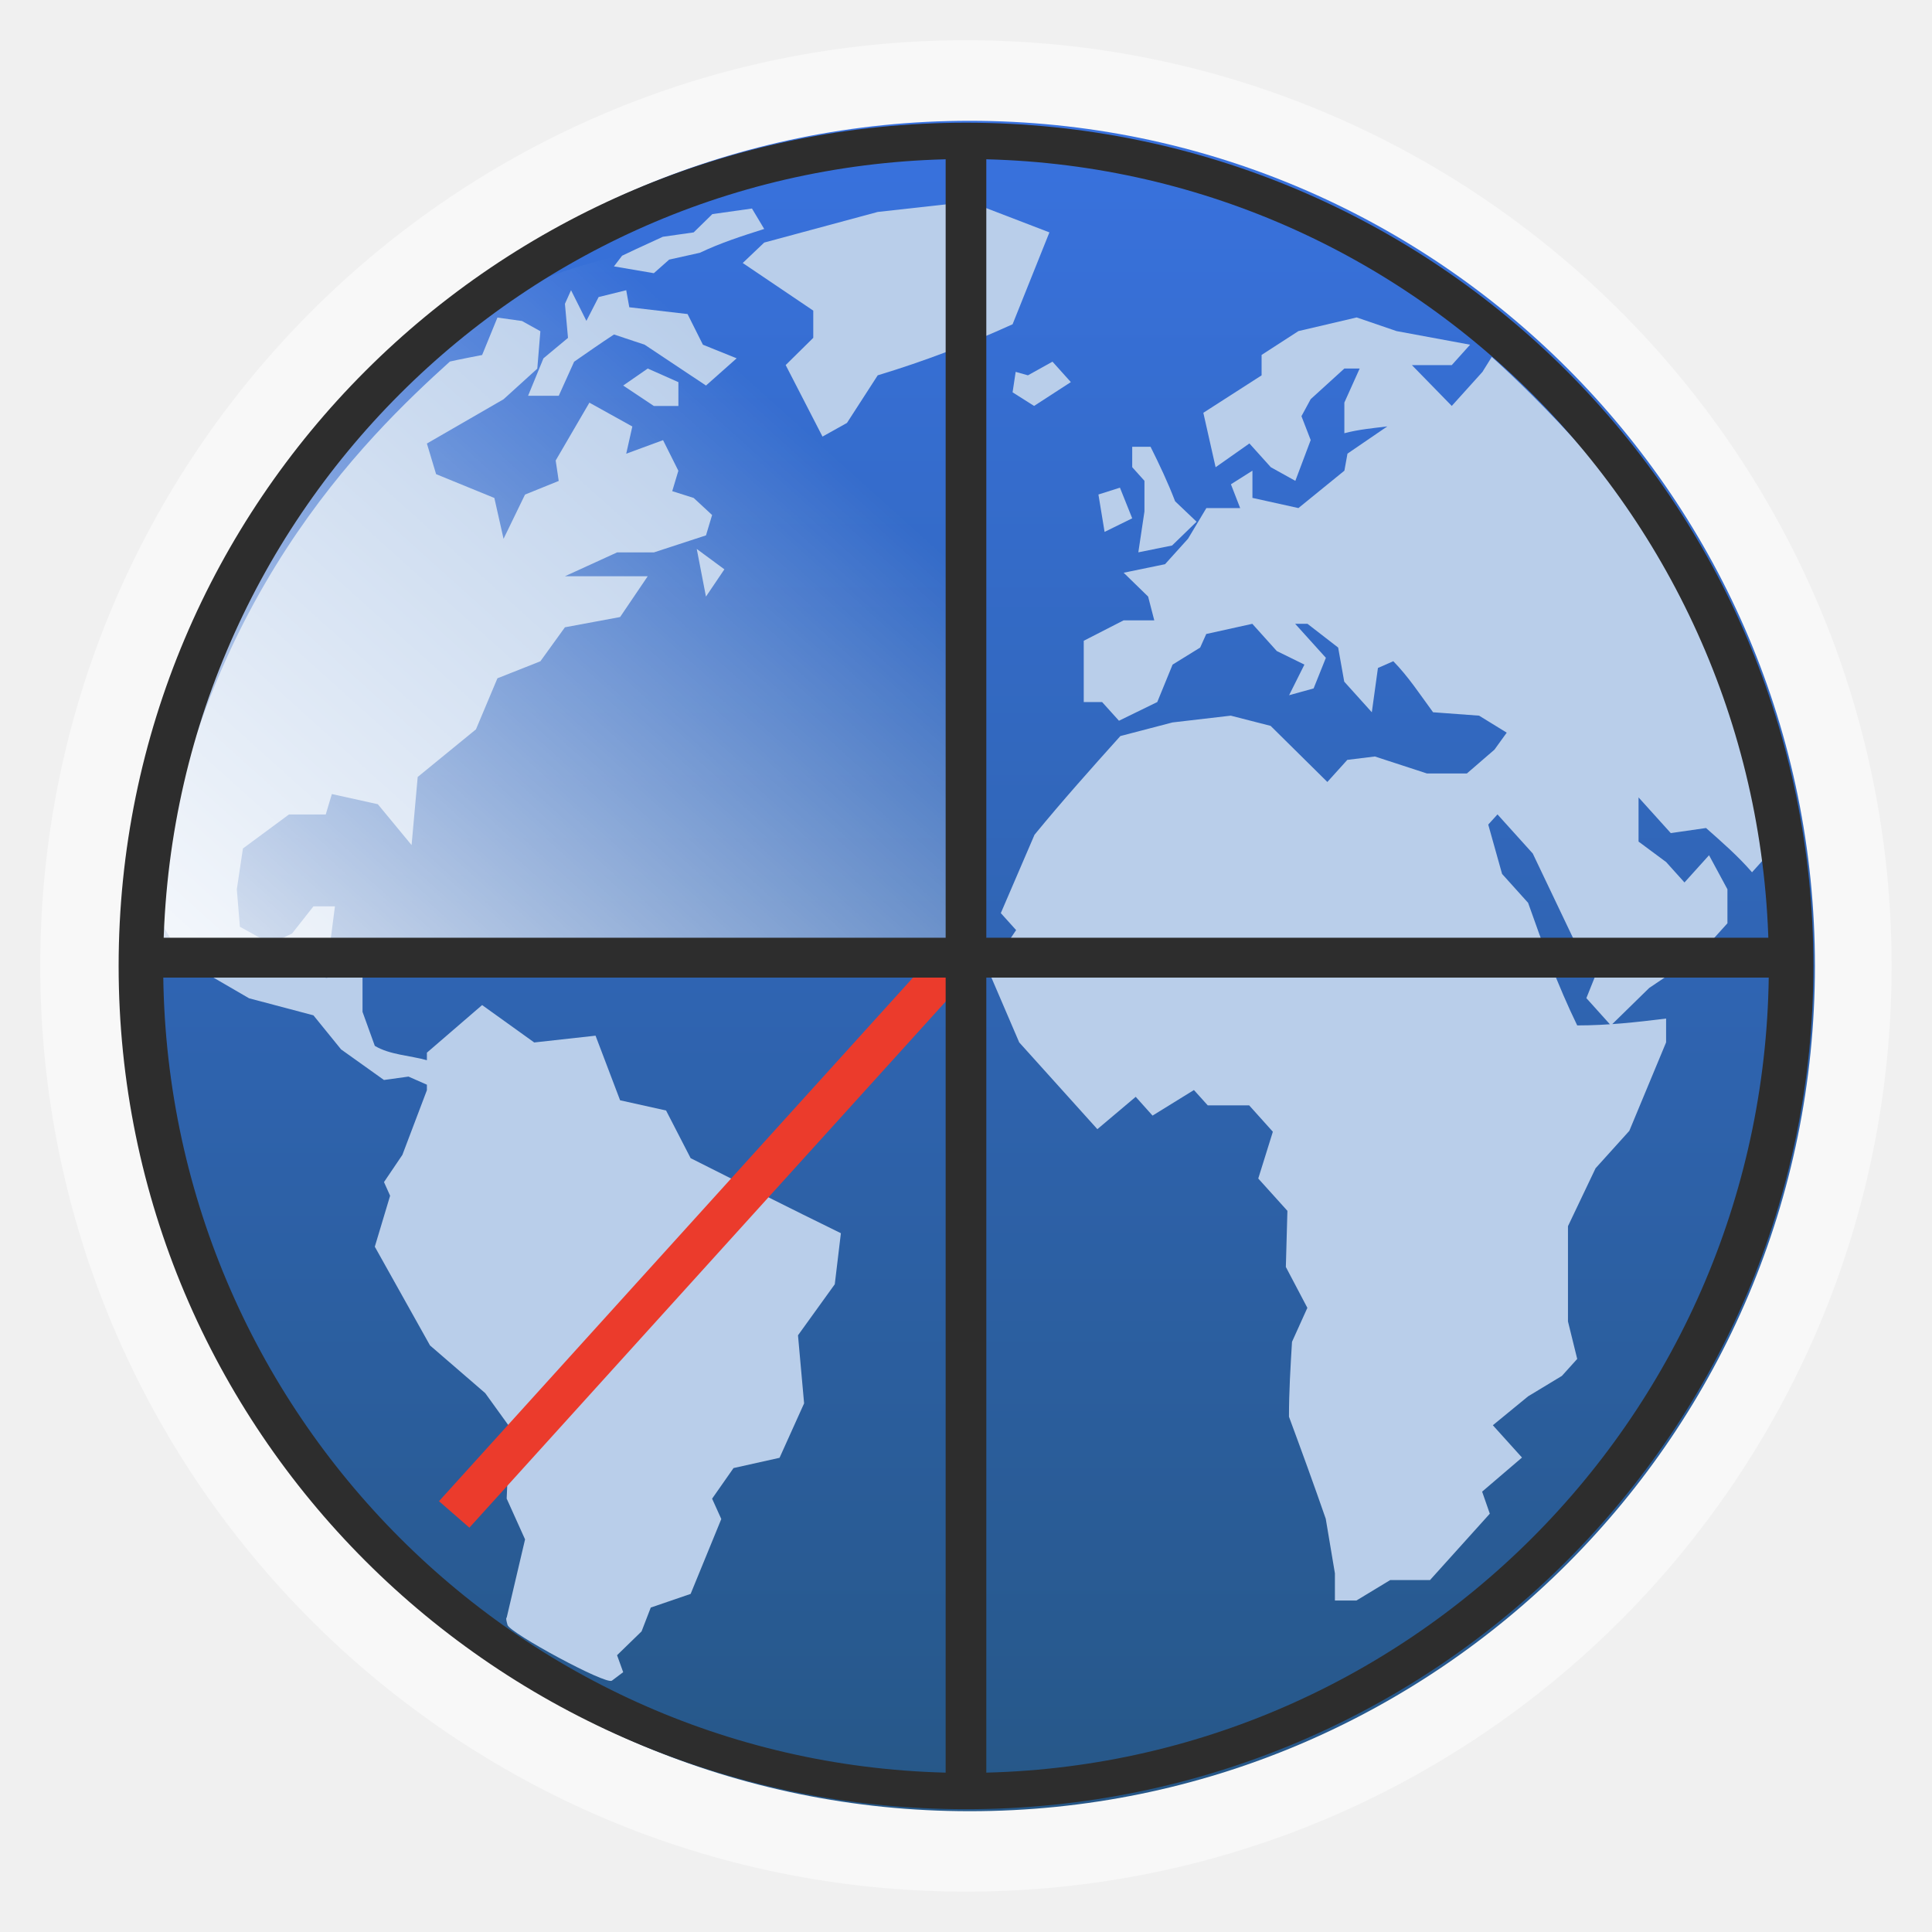
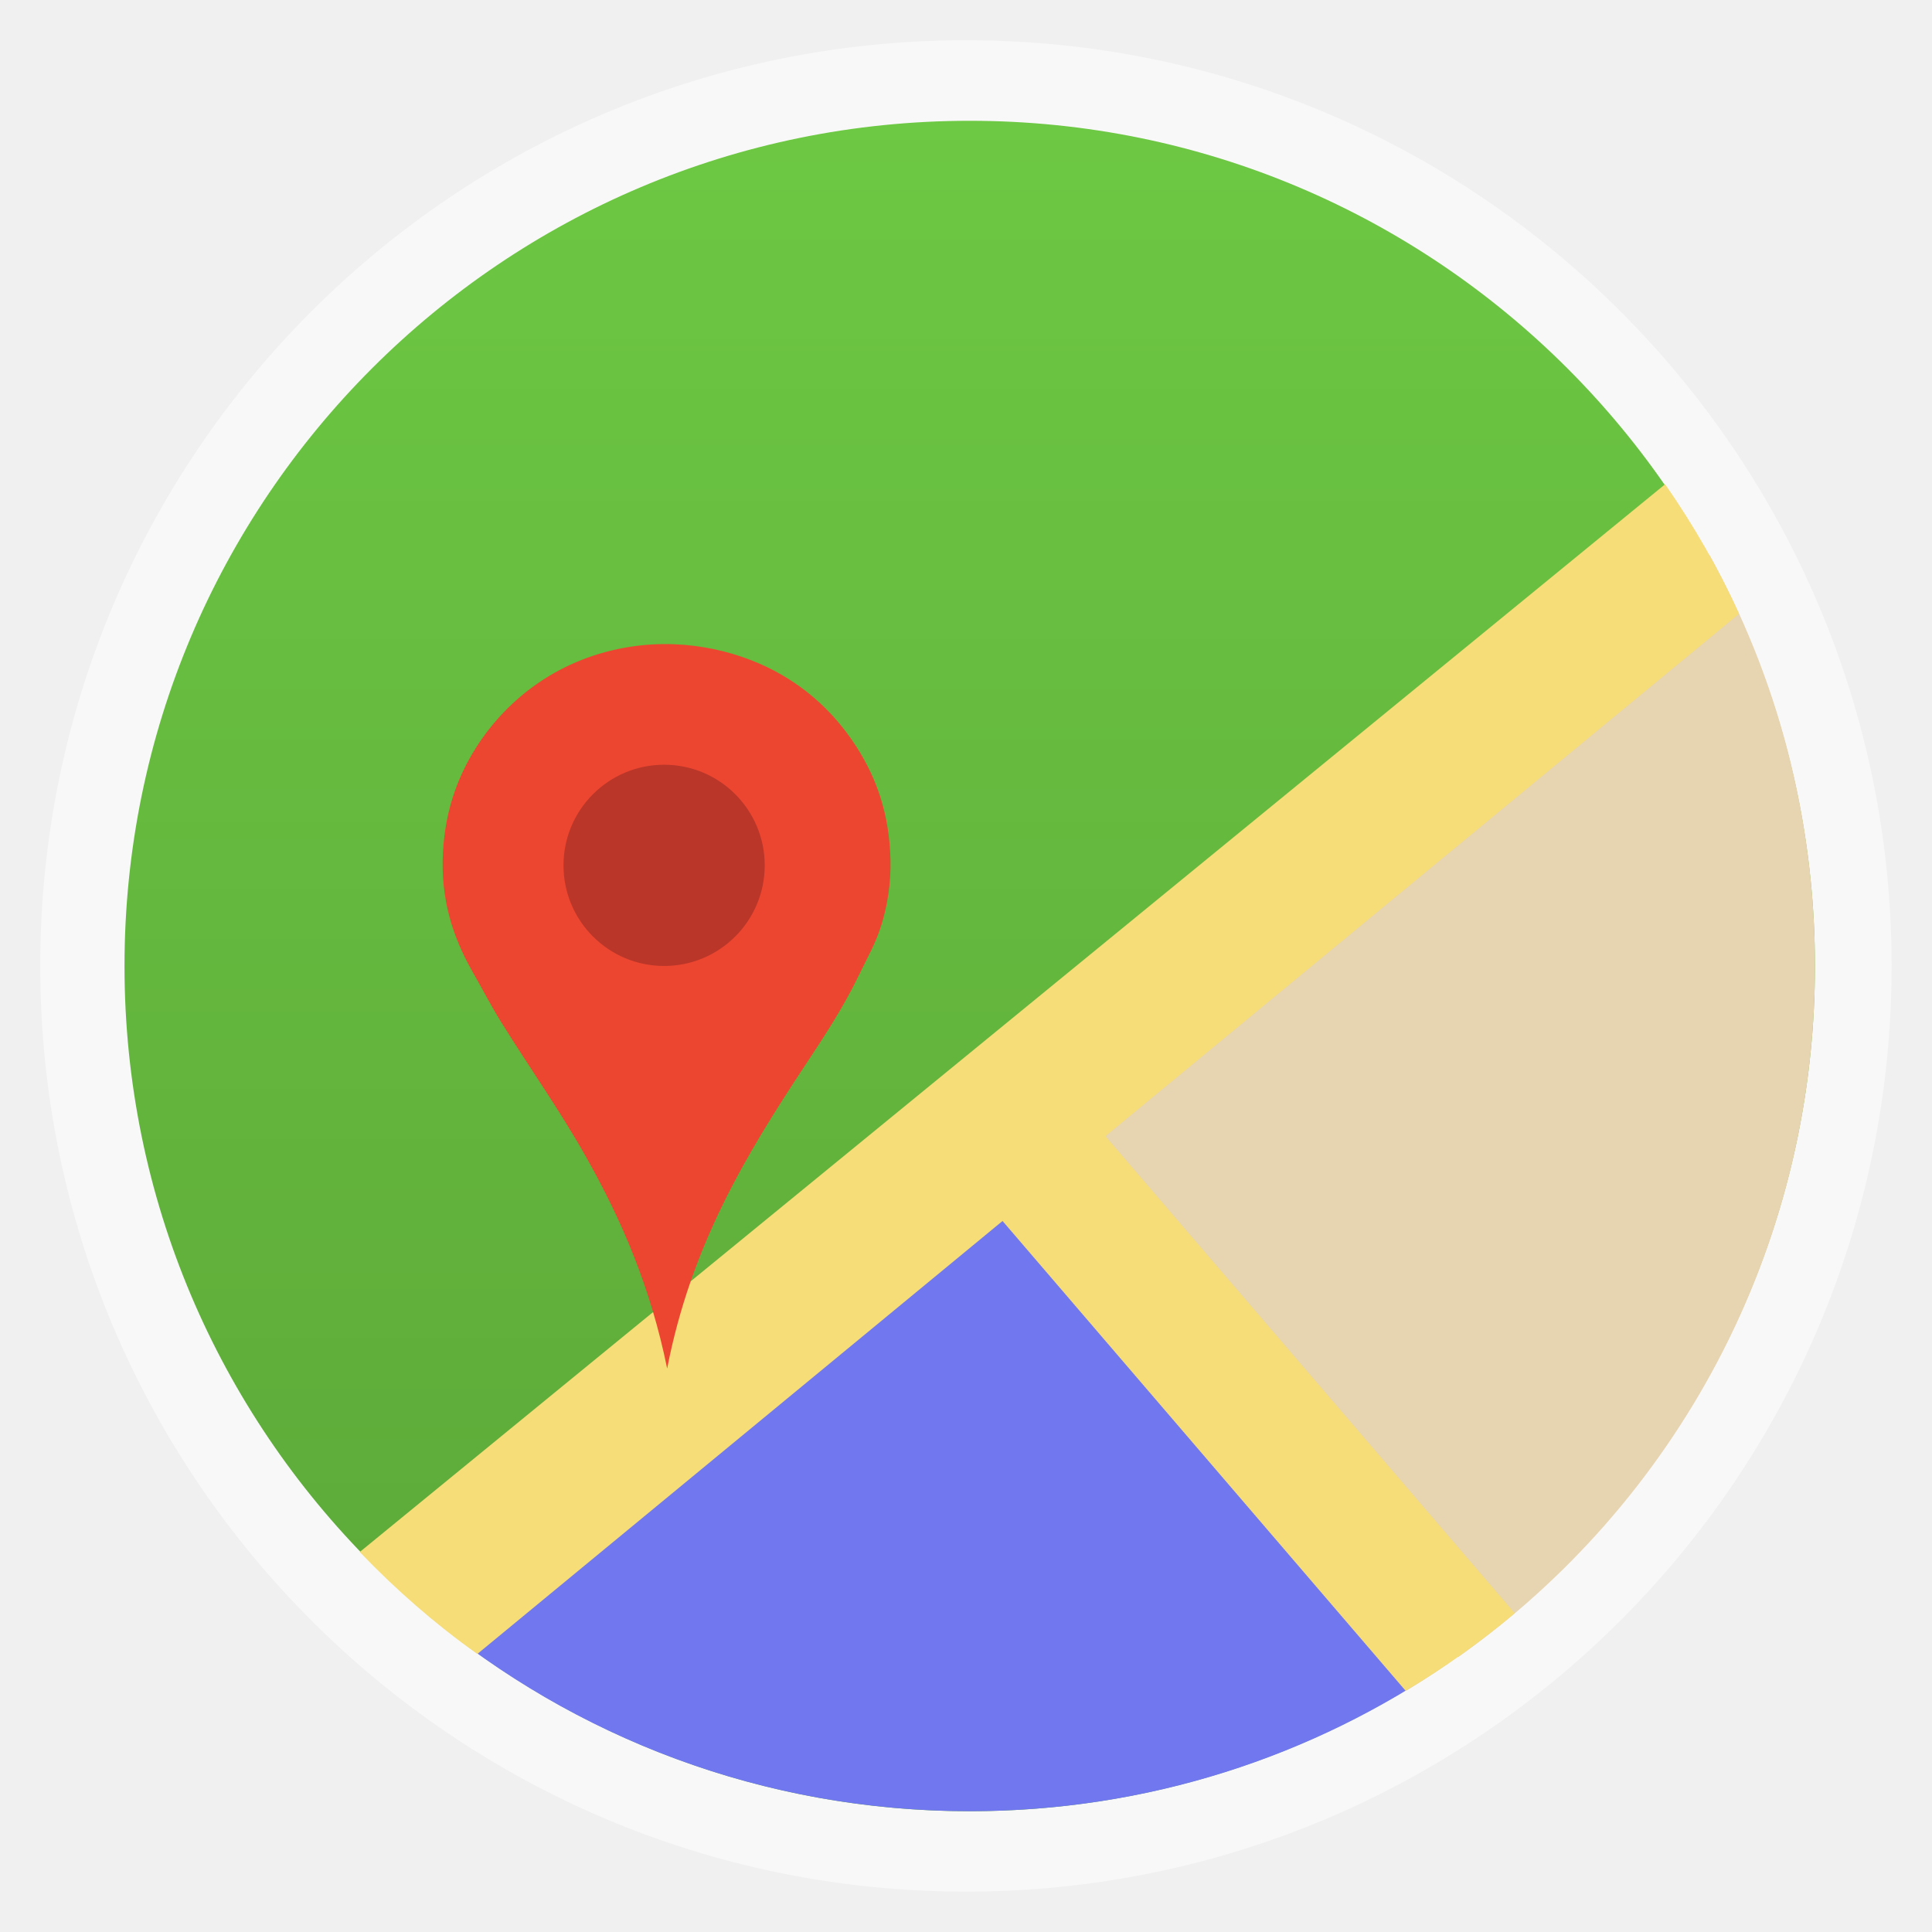
- <svg xmlns="http://www.w3.org/2000/svg" xmlns:xlink="http://www.w3.org/1999/xlink" width="48" viewBox="0 0 13.547 13.547" height="48">
-   <defs>
+ <svg xmlns="http://www.w3.org/2000/svg" xmlns:xlink="http://www.w3.org/1999/xlink" width="48" viewBox="0 0 13.547 13.547" height="48" id="svg2" version="1.1">
+   <defs id="defs4">
+     <linearGradient id="linearGradient3849">
+       <stop style="stop-color:#dec164;stop-opacity:1;" offset="0" id="stop3851" />
+       <stop style="stop-color:#fdeb84;stop-opacity:1;" offset="1" id="stop3853" />
+     </linearGradient>
    <linearGradient id="linearGradient3788-7-7">
-       <stop offset="0" style="stop-color:#fff" />
-       <stop offset="1" style="stop-color:#fff;stop-opacity:0" />
+       <stop offset="0" style="stop-color:#fff" id="stop7" />
+       <stop offset="1" style="stop-color:#fff;stop-opacity:0" id="stop9" />
    </linearGradient>
    <linearGradient gradientTransform="matrix(-5.21257 -8.34738 7.60311 -4.74781 69.29697 235.6113)" id="linearGradient9527" xlink:href="#linearGradient3788-7-7" y1="14.236" y2="26.433" x1="26.163" x2="29.875" gradientUnits="userSpaceOnUse" />
    <linearGradient id="linearGradient4460">
-       <stop offset="0" style="stop-color:#265787" />
-       <stop offset="1" style="stop-color:#3972df" />
+       <stop offset="0" style="stop-color:#5ba638;stop-opacity:1;" id="stop13" />
+       <stop offset="1" style="stop-color:#6dc843;stop-opacity:1;" id="stop15" />
    </linearGradient>
-     <linearGradient gradientTransform="matrix(1.10525 0 0 1.10525 -134.2521 -295.7621)" xlink:href="#linearGradient4460" id="linearGradient3001" y1="279.096" y2="268.33" gradientUnits="userSpaceOnUse" x2="0" />
+     <linearGradient gradientTransform="matrix(1.10525,0,0,1.10525,-134.2521,-295.7621)" xlink:href="#linearGradient4460" id="linearGradient3001" y1="279.096" y2="268.33" gradientUnits="userSpaceOnUse" x2="0" />
+     <linearGradient xlink:href="#linearGradient4460" id="linearGradient3055" gradientUnits="userSpaceOnUse" gradientTransform="matrix(1.10525,0,0,1.10525,-134.2521,-295.7621)" y1="279.096" x2="0" y2="268.33" />
  </defs>
-   <g style="fill-rule:evenodd">
-     <rect width="12.982" x=".282" y=".282" rx="6.491" height="12.982" style="opacity:.5;fill:#fff" />
-     <rect width="11.853" x=".873" y=".847" rx="5.926" height="11.853" style="fill:url(#linearGradient3001)" />
+   <rect id="rect20" style="opacity:0.5;fill:#ffffff;fill-rule:evenodd" height="12.982" rx="6.491" y="0.282" x="0.282" width="12.982" />
+   <rect id="rect22" style="fill:url(#linearGradient3055);fill-rule:evenodd" height="11.853" rx="5.926" y="0.847" x="0.873" width="11.853" />
+   <path style="fill:#e7d4b1;fill-opacity:1;stroke:none" d="M 42.469,13.781 26.406,27.625 36.227,41.172 C 41.594,37.376 45.094,31.103 45.094,24 c 0,-3.71 -0.95,-7.2 -2.625,-10.219 z" transform="scale(0.2822222,0.2822222)" id="path3862" />
+   <path style="fill:#7178ef;stroke:none;stroke-width:1px;stroke-linecap:butt;stroke-linejoin:miter;stroke-opacity:1;fill-opacity:1" d="M 25.062 28.438 L 10.625 40.125 C 14.266 43.166 18.957 45 24.094 45 C 28.528 45 32.618 43.641 36 41.312 L 25.062 28.438 z " transform="scale(0.2822222,0.2822222)" id="path3857" />
+   <g id="g3845" style="fill:#f6dd77;fill-opacity:1">
+     <path id="path3826" transform="scale(0.2822222,0.2822222)" d="M 41.371,12.031 8.938,38.56 c 0.904,0.943 1.855,1.773 2.921,2.534 L 43.207,15.25 c -0.52,-1.143 -1.128,-2.198 -1.836,-3.219 z" style="fill:#f6dd77;fill-opacity:1;stroke:none" />
+     <path id="path3836" transform="scale(0.2822222,0.2822222)" d="M 26.812,27.469 24.406,29.75 34.926,42.012 c 0.958,-0.575 1.857,-1.214 2.707,-1.93 z" style="fill:#f6dd77;fill-opacity:1;stroke:none" />
  </g>
-   <g style="fill:#b9ceea;color:#000" transform="matrix(.29579 0 0 .29007 -.58953 -.07118)">
-     <path d="m 44.071,20.714 c 0,0.263 0,0 0,0 l -0.545,0.617 c -0.334,-0.394 -0.709,-0.725 -1.09,-1.07 l -0.836,0.123 -0.764,-0.863 0,1.068 0.654,0.495 0.435,0.493 0.582,-0.658 c 0.146,0.274 0.291,0.549 0.436,0.823 l 0,0.822 -0.655,0.74 -1.199,0.823 -0.908,0.906 -0.582,-0.66 0.291,-0.74 -0.581,-0.658 -0.981,-2.098 -0.836,-0.945 -0.219,0.246 0.328,1.193 0.617,0.699 c 0.352,1.018 0.701,1.99 1.164,2.963 0.718,0 1.395,-0.076 2.107,-0.166 l 0,0.576 -0.872,2.139 -0.8,0.904 -0.654,1.4 c 0,0.768 0,1.535 0,2.303 l 0.219,0.906 -0.363,0.41 -0.801,0.494 -0.836,0.699 0.691,0.781 -0.945,0.824 0.182,0.533 -1.418,1.605 -0.944,0 -0.8,0.494 -0.51,0 0,-0.658 -0.217,-1.318 c -0.281,-0.826 -0.574,-1.647 -0.872,-2.467 0,-0.606 0.036,-1.205 0.072,-1.81 l 0.364,-0.822 -0.51,-0.988 0.037,-1.357 -0.691,-0.781 0.346,-1.131 -0.562,-0.638 -0.982,0 -0.327,-0.37 -0.981,0.618 -0.399,-0.454 -0.909,0.782 c -0.617,-0.7 -1.235,-1.399 -1.853,-2.098 l -0.727,-1.728 0.654,-0.986 -0.363,-0.411 0.799,-1.894 c 0.656,-0.816 1.342,-1.6 2.035,-2.386 l 1.236,-0.329 1.381,-0.164 0.945,0.247 1.345,1.356 0.473,-0.534 0.653,-0.082 1.236,0.411 0.945,0 0.654,-0.576 0.291,-0.411 -0.655,-0.411 -1.091,-0.082 c -0.303,-0.42 -0.584,-0.861 -0.943,-1.234 l -0.364,0.164 -0.145,1.07 -0.654,-0.74 -0.144,-0.824 -0.727,-0.574 -0.292,0 0.728,0.822 -0.291,0.74 -0.581,0.164 0.363,-0.74 -0.655,-0.328 -0.58,-0.658 -1.092,0.246 -0.144,0.328 -0.654,0.412 -0.363,0.905 -0.908,0.452 -0.4,-0.452 -0.435,0 0,-1.481 0.945,-0.494 0.727,0 -0.146,-0.575 -0.58,-0.576 0.981,-0.206 0.545,-0.616 0.435,-0.741 0.801,0 -0.219,-0.575 0.51,-0.329 0,0.658 1.09,0.246 1.09,-0.904 0.073,-0.412 0.944,-0.658 c -0.342,0.043 -0.684,0.074 -1.018,0.165 l 0,-0.741 0.363,-0.823 -0.363,0 -0.798,0.74 -0.219,0.412 0.219,0.577 -0.364,0.986 -0.581,-0.329 -0.508,-0.575 -0.801,0.575 -0.291,-1.316 1.381,-0.905 0,-0.494 0.873,-0.576 1.381,-0.33 0.945,0.33 1.744,0.329 -0.435,0.493 -0.945,0 0.945,0.987 0.727,-0.822 0.221,-0.362 c 0,0 2.787,2.498 4.38,5.231 1.593,2.733 2.341,5.955 2.341,6.609 z" />
-     <path d="m 26.07,9.236 -0.073,0.493 0.51,0.329 0.871,-0.576 -0.435,-0.494 -0.582,0.33 -0.29,-0.083" />
-     <path d="m 26.87,5.863 -1.891,-0.741 -2.18,0.247 -2.69,0.74 -0.509,0.494 1.672,1.151 0,0.658 -0.654,0.658 0.873,1.729 0.58,-0.33 0.729,-1.151 c 1.123,-0.347 2.13,-0.741 3.197,-1.234 l 0.873,-2.221" />
-     <path d="m 28.833,12.775 -0.291,-0.741 -0.51,0.165 0.146,0.904 0.654,-0.328" />
-     <path d="m 29.123,12.609 -0.145,0.988 0.8,-0.165 0.581,-0.575 -0.509,-0.494 C 29.679,11.908 29.482,11.483 29.268,11.046 l -0.435,0 0,0.493 0.29,0.329 0,0.74" />
-     <path d="m 18.365,28.242 -0.582,-1.152 -1.09,-0.247 -0.582,-1.562 -1.454,0.164 -1.235,-0.904 -1.309,1.151 0,0.182 c -0.396,-0.114 -0.883,-0.13 -1.235,-0.347 l -0.291,-0.822 0,-0.905 -0.872,0.082 c 0.073,-0.576 0.145,-1.151 0.218,-1.728 l -0.509,0 -0.508,0.658 -0.509,0.246 -0.727,-0.41 -0.073,-0.905 0.145,-0.987 1.091,-0.822 0.872,0 0.145,-0.494 1.09,0.246 0.8,0.988 0.145,-1.647 1.381,-1.151 0.509,-1.234 1.018,-0.411 0.582,-0.822 1.308,-0.248 0.655,-0.986 c -0.654,0 -1.309,0 -1.963,0 l 1.236,-0.576 0.872,0 1.236,-0.412 0.145,-0.492 -0.436,-0.412 -0.509,-0.165 0.145,-0.493 -0.363,-0.74 -0.873,0.328 0.145,-0.658 -1.018,-0.576 -0.799,1.398 0.072,0.494 -0.799,0.33 -0.509,1.069 -0.218,-0.987 -1.381,-0.576 -0.218,-0.74 1.817,-1.07 0.8,-0.74 0.073,-0.905 -0.436,-0.247 -0.582,-0.083 -0.363,0.905 c 0,0 -0.608,0.119 -0.764,0.158 -1.996,1.839 -6.029,5.81 -6.966,13.306 0.037,0.174 0.679,1.182 0.679,1.182 l 1.526,0.904 1.526,0.412 0.655,0.823 1.017,0.74 0.582,-0.082 0.436,0.196 0,0.133 -0.581,1.563 -0.436,0.658 0.145,0.33 -0.363,1.232 1.309,2.387 1.308,1.152 0.582,0.822 -0.073,1.728 0.436,0.986 -0.436,1.893 c 0,0 -0.034,-0.012 0.021,0.178 0.056,0.19 2.329,1.451 2.474,1.344 0.144,-0.109 0.267,-0.205 0.267,-0.205 l -0.145,-0.41 0.581,-0.576 0.218,-0.576 0.945,-0.33 0.727,-1.81 -0.218,-0.492 0.508,-0.74 1.091,-0.248 0.582,-1.316 -0.145,-1.645 0.872,-1.234 0.145,-1.234 C 20.733,29.461 19.549,28.851 18.365,28.242" />
-     <path d="m 16.766,9.565 0.727,0.494 0.582,0 0,-0.576 -0.727,-0.329 -0.582,0.411" />
-     <path d="m 14.876,8.907 -0.364,0.905 0.727,0 0.364,-0.823 C 15.917,8.768 16.229,8.544 16.548,8.331 l 0.727,0.247 c 0.484,0.329 0.969,0.658 1.454,0.987 L 19.456,8.907 18.656,8.578 18.292,7.837 16.911,7.673 16.838,7.261 16.184,7.426 15.894,8.002 15.53,7.261 l -0.145,0.329 0.073,0.823 -0.582,0.494" />
-     <path d="M 17.492,6.85 17.856,6.521 18.583,6.356 c 0.498,-0.242 0.998,-0.405 1.526,-0.576 l -0.29,-0.494 -0.939,0.135 -0.443,0.442 -0.731,0.106 -0.65,0.305 -0.316,0.153 -0.193,0.258 0.944,0.164" />
-     <path d="m 18.729,14.666 0.436,-0.658 -0.655,-0.493 0.218,1.151" />
-   </g>
-   <g style="stroke:#eb3b2c;stroke-width:4.77" transform="matrix(.05975 0 0 .05859 -.87463 11.46091)">
-     <path style="fill:none;stroke-linecap:square" d="M 69.523,-16.152 125.547,-79.264" />
-   </g>
-   <g transform="matrix(.05975 0 0 .05859 -.87463 11.46091)">
-     <path style="fill:url(#linearGradient9527)" d="m 127.441,-81.553 3.602,-80.435 c -71.177,-20.947 -93.97,34.493 -99.707,79.762 z" />
-   </g>
-   <g style="stroke:#2d2d2d">
-     <g style="fill:#fff;stroke-width:4.77" transform="matrix(.05975 0 0 .05859 -.87463 11.46091)">
-       <path d="m 31.385,-81 193.229,0" />
-       <path d="m 128,18.738 0,-197.477" />
-     </g>
-     <path style="fill:none;stroke-width:.846" d="m -6.508,35.288 a 15.661,19.22 0 1 1 -31.322,0 15.661,19.22 0 1 1 31.322,0 z" transform="matrix(.36942 0 0 .30101 14.96327 -3.84882)" />
-   </g>
+   <path style="fill:#ed4630;fill-opacity:1;fill-rule:evenodd;stroke:none" clip-rule="evenodd" stroke-miterlimit="10" d="m 4.678,9.596 c -0.116,-0.571 -0.321,-1.046 -0.57,-1.486 -0.184,-0.327 -0.398,-0.628 -0.595,-0.945 -0.066,-0.106 -0.123,-0.217 -0.186,-0.327 -0.127,-0.219 -0.229,-0.474 -0.223,-0.804 0.006,-0.322 0.1,-0.581 0.234,-0.792 0.221,-0.348 0.592,-0.633 1.089,-0.708 0.406,-0.061 0.787,0.042 1.058,0.2 0.221,0.129 0.392,0.302 0.522,0.505 0.136,0.212 0.229,0.463 0.237,0.79 0.004,0.167 -0.023,0.323 -0.062,0.451 -0.039,0.13 -0.102,0.239 -0.158,0.355 -0.109,0.227 -0.246,0.435 -0.384,0.643 -0.409,0.62 -0.793,1.252 -0.962,2.118 z" id="path3883" />
+   <circle d="m 912.879,651.047 c 0,101.252 -82.081,183.333 -183.333,183.333 -101.252,0 -183.333,-82.081 -183.333,-183.333 0,-101.252 82.081,-183.333 183.333,-183.333 101.252,0 183.333,82.081 183.333,183.333 z" style="fill:#ba3629;fill-opacity:1;fill-rule:evenodd" clip-rule="evenodd" cx="729.546" cy="651.047" r="183.333" id="circle3887" transform="matrix(0.00384849,0,0,0.00384849,1.849016,3.562231)" />
</svg>
